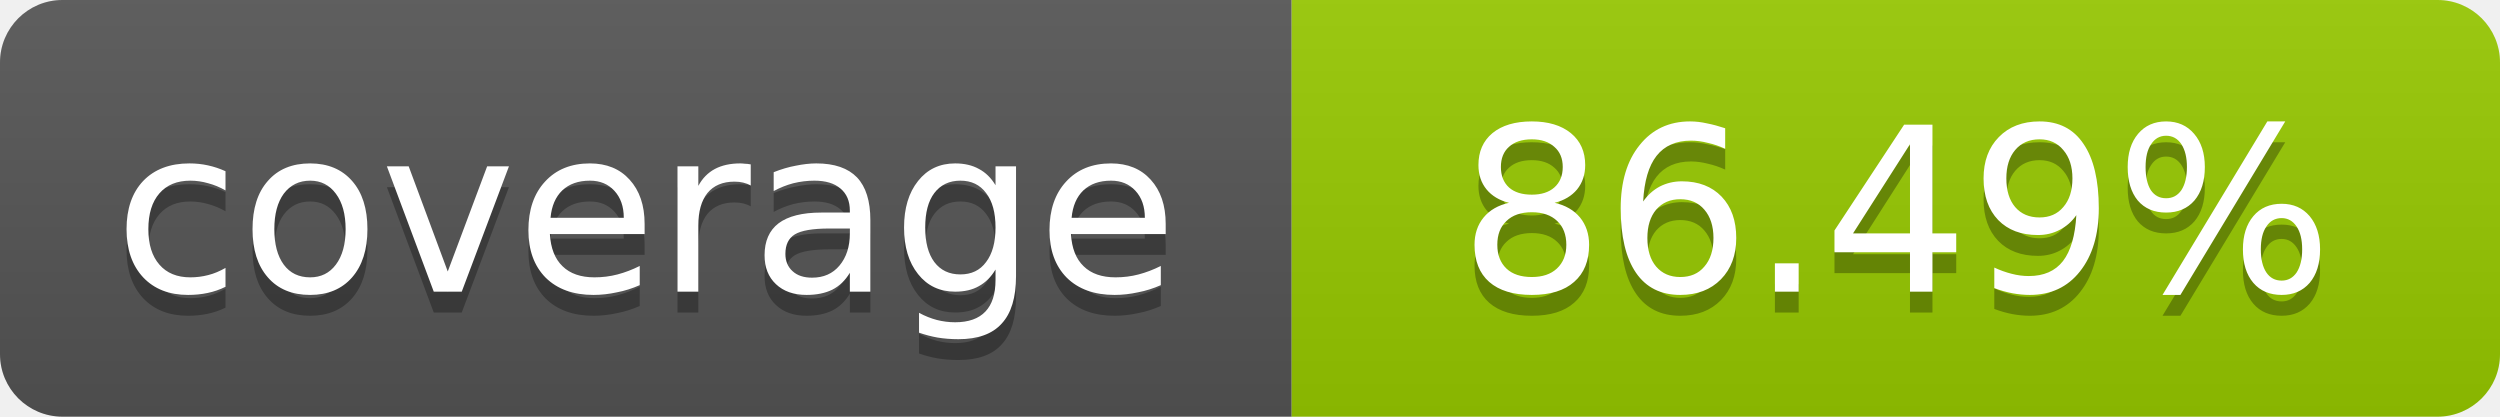
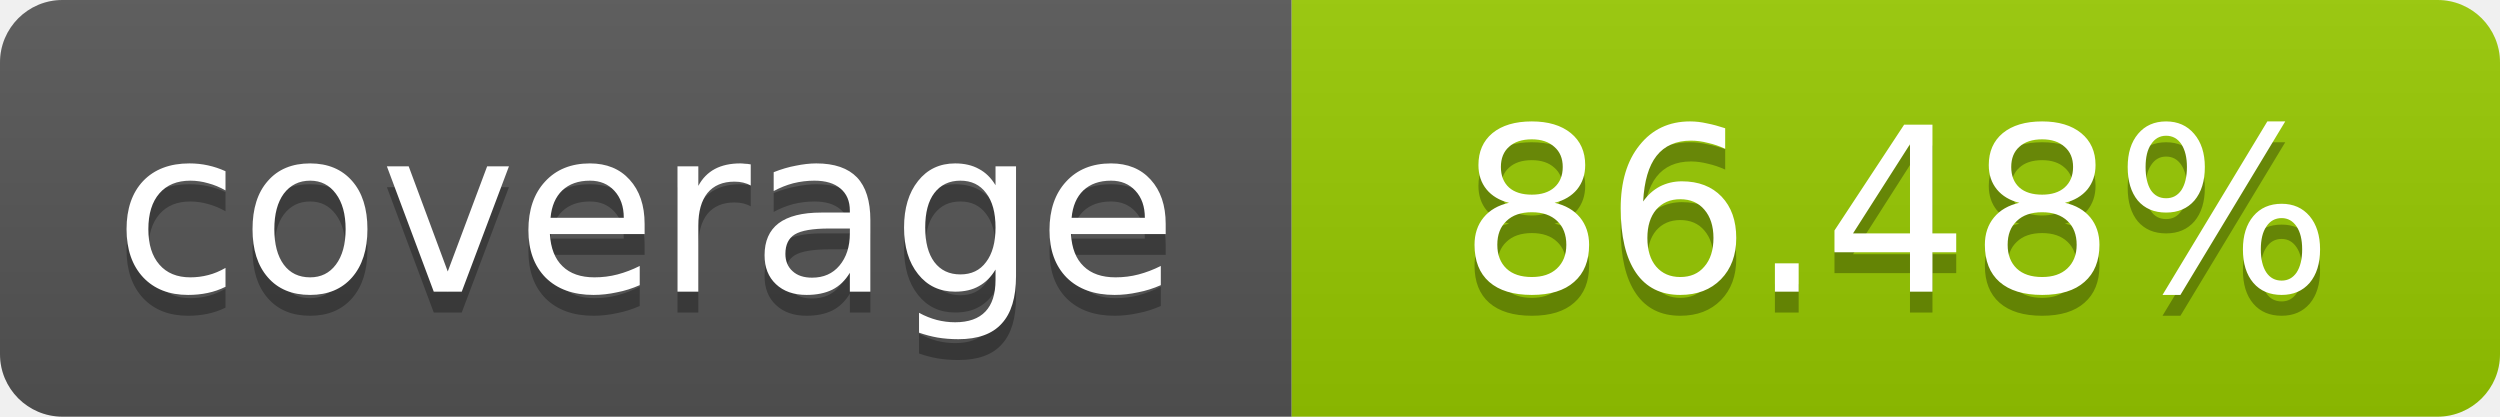
- <svg xmlns="http://www.w3.org/2000/svg" width="120" height="20" role="img" aria-label="coverage: 86.49%">
+ <svg xmlns="http://www.w3.org/2000/svg" width="120" height="20" role="img" aria-label="coverage: 86.48%">
  <linearGradient id="s" x2="0" y2="100%">
    <stop offset="0" stop-color="#bbb" stop-opacity=".1" />
    <stop offset="1" stop-opacity=".1" />
  </linearGradient>
  <clipPath id="r">
    <rect width="120" height="20" rx="3" fill="#fff" />
  </clipPath>
  <g clip-path="url(#r)">
    <rect width="62" height="20" fill="#555" />
    <rect x="62" width="58" height="20" fill="#97CA00" />
    <rect width="120" height="20" fill="url(#s)" />
  </g>
  <g fill="#fff" text-anchor="middle" font-family="Verdana,Geneva,DejaVu Sans,sans-serif" font-size="11">
    <text x="31" y="15" fill="#010101" fill-opacity=".3">coverage</text>
    <text x="31" y="14">coverage</text>
-     <text x="91" y="15" fill="#010101" fill-opacity=".3">86.49%</text>
-     <text x="91" y="14">86.49%</text>
+     <text x="91" y="15" fill="#010101" fill-opacity=".3">86.48%</text>
+     <text x="91" y="14">86.48%</text>
  </g>
</svg>
